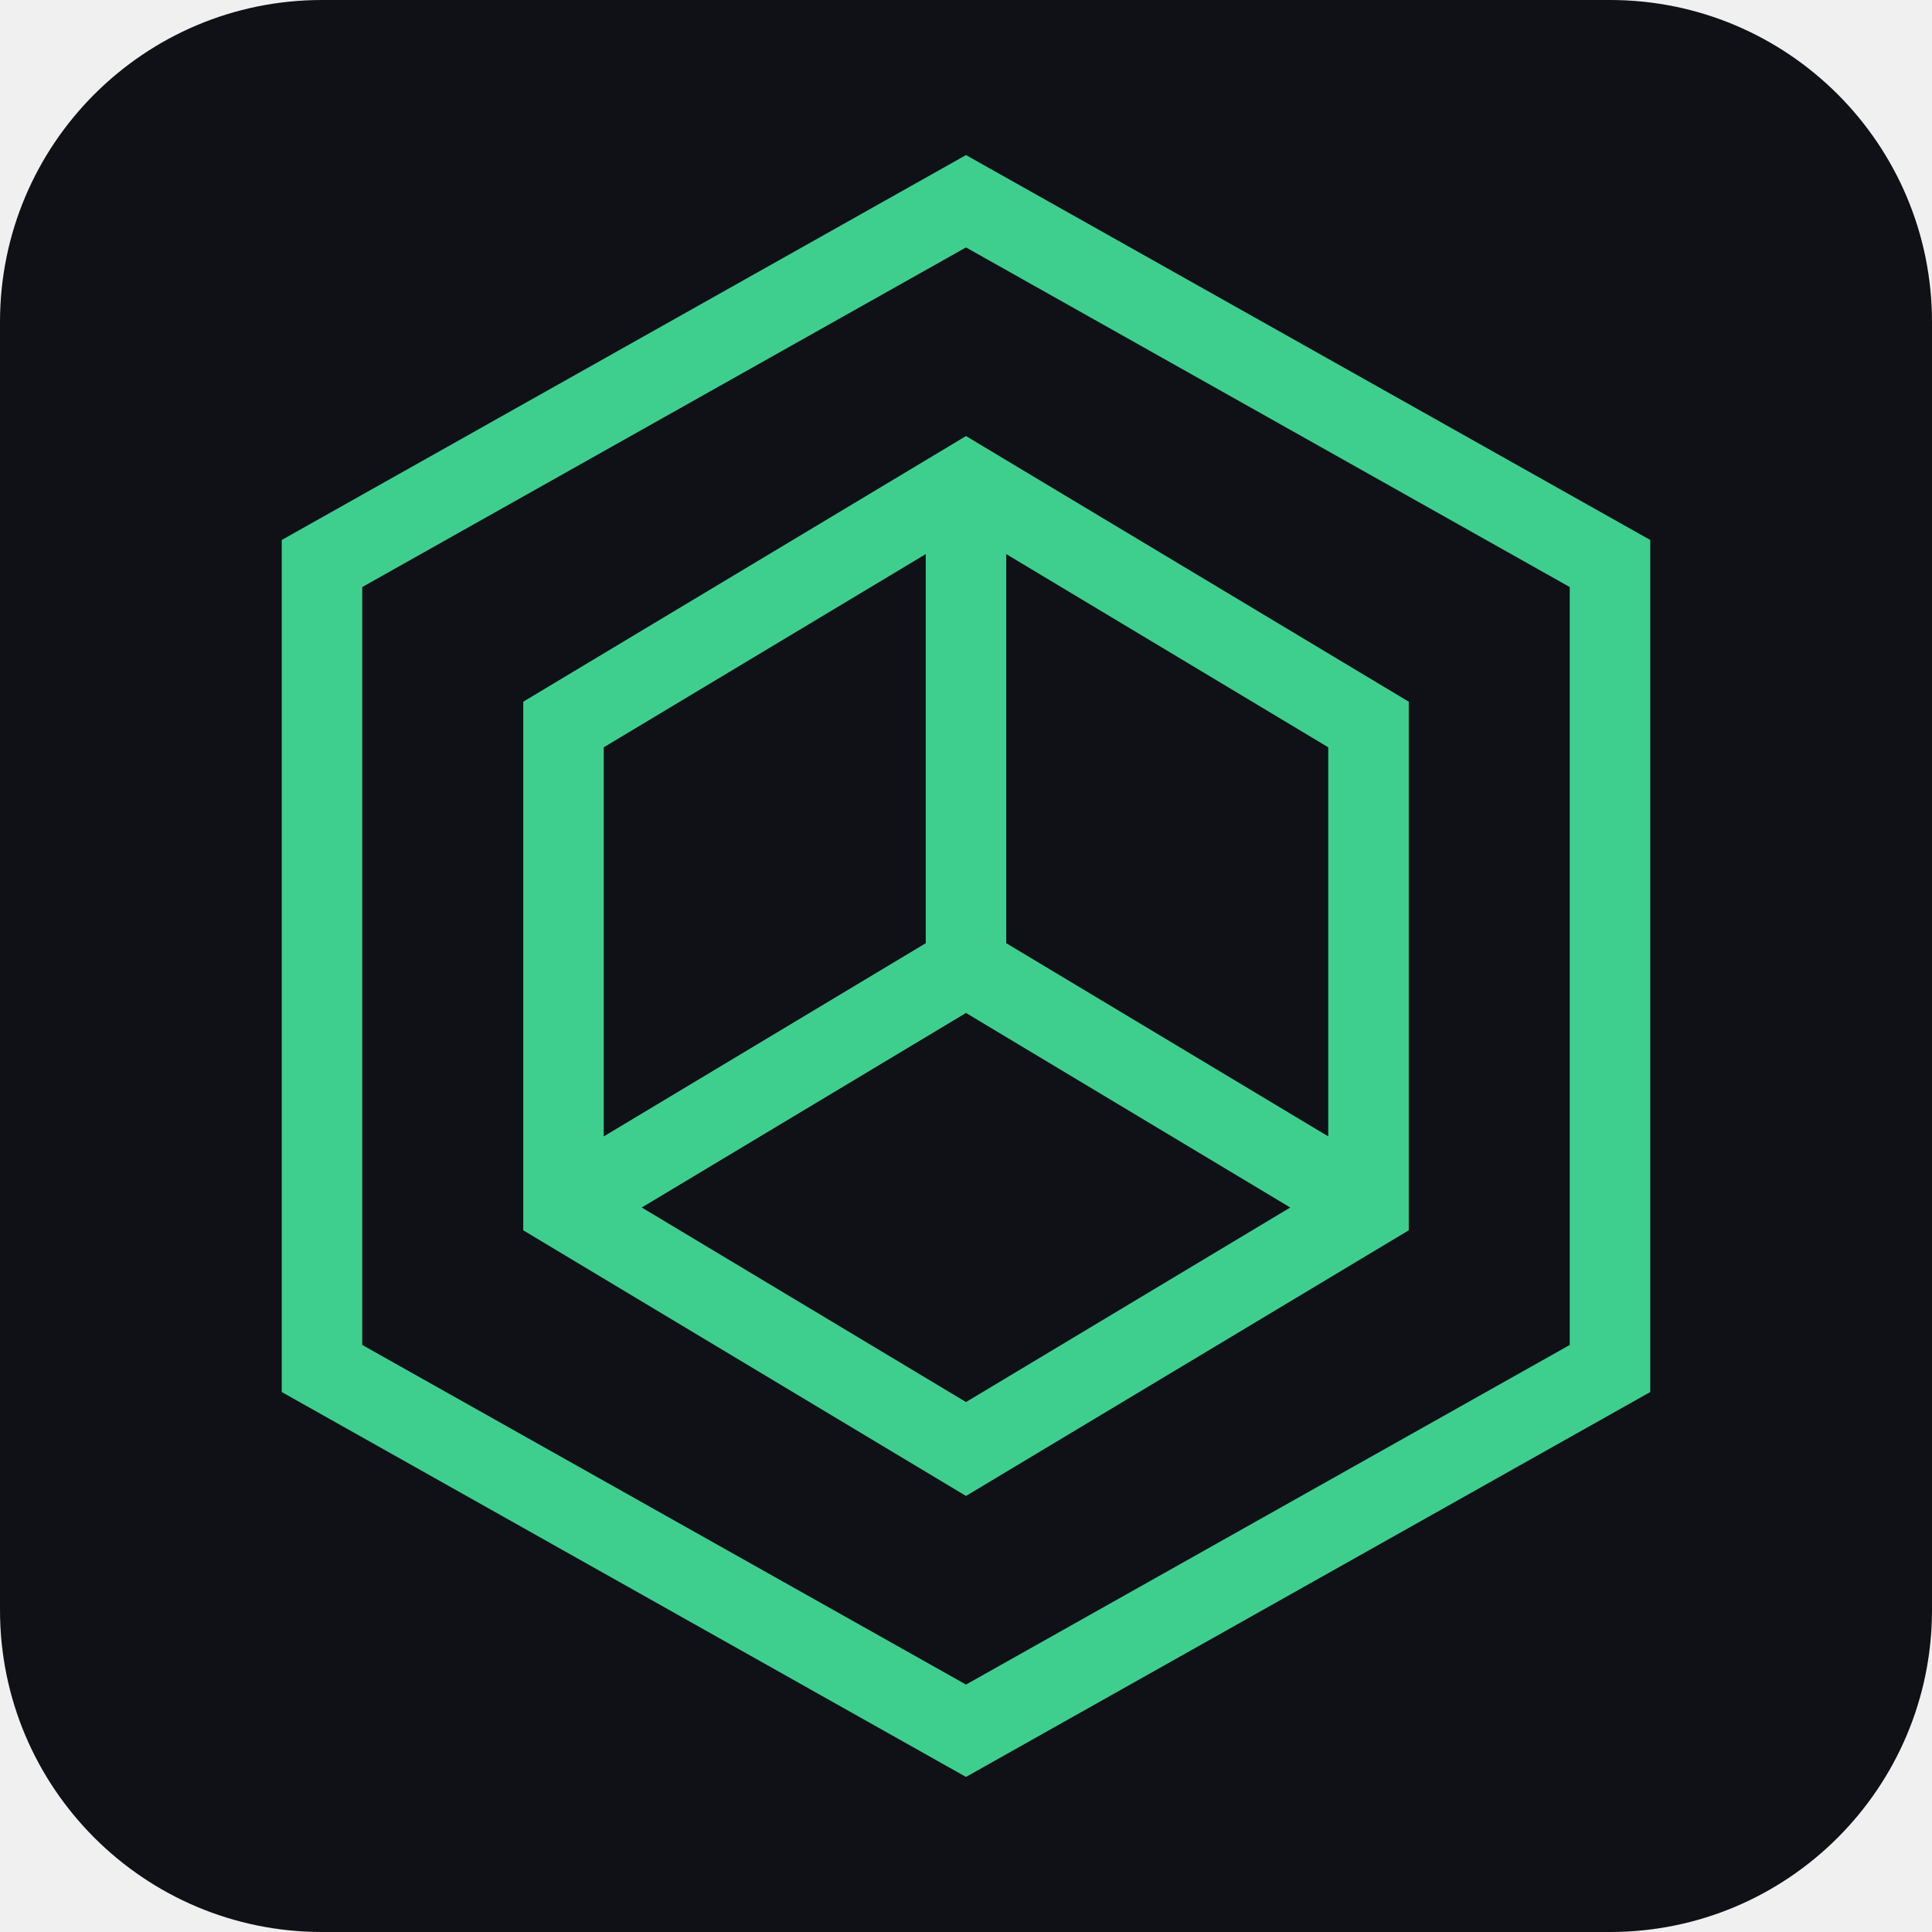
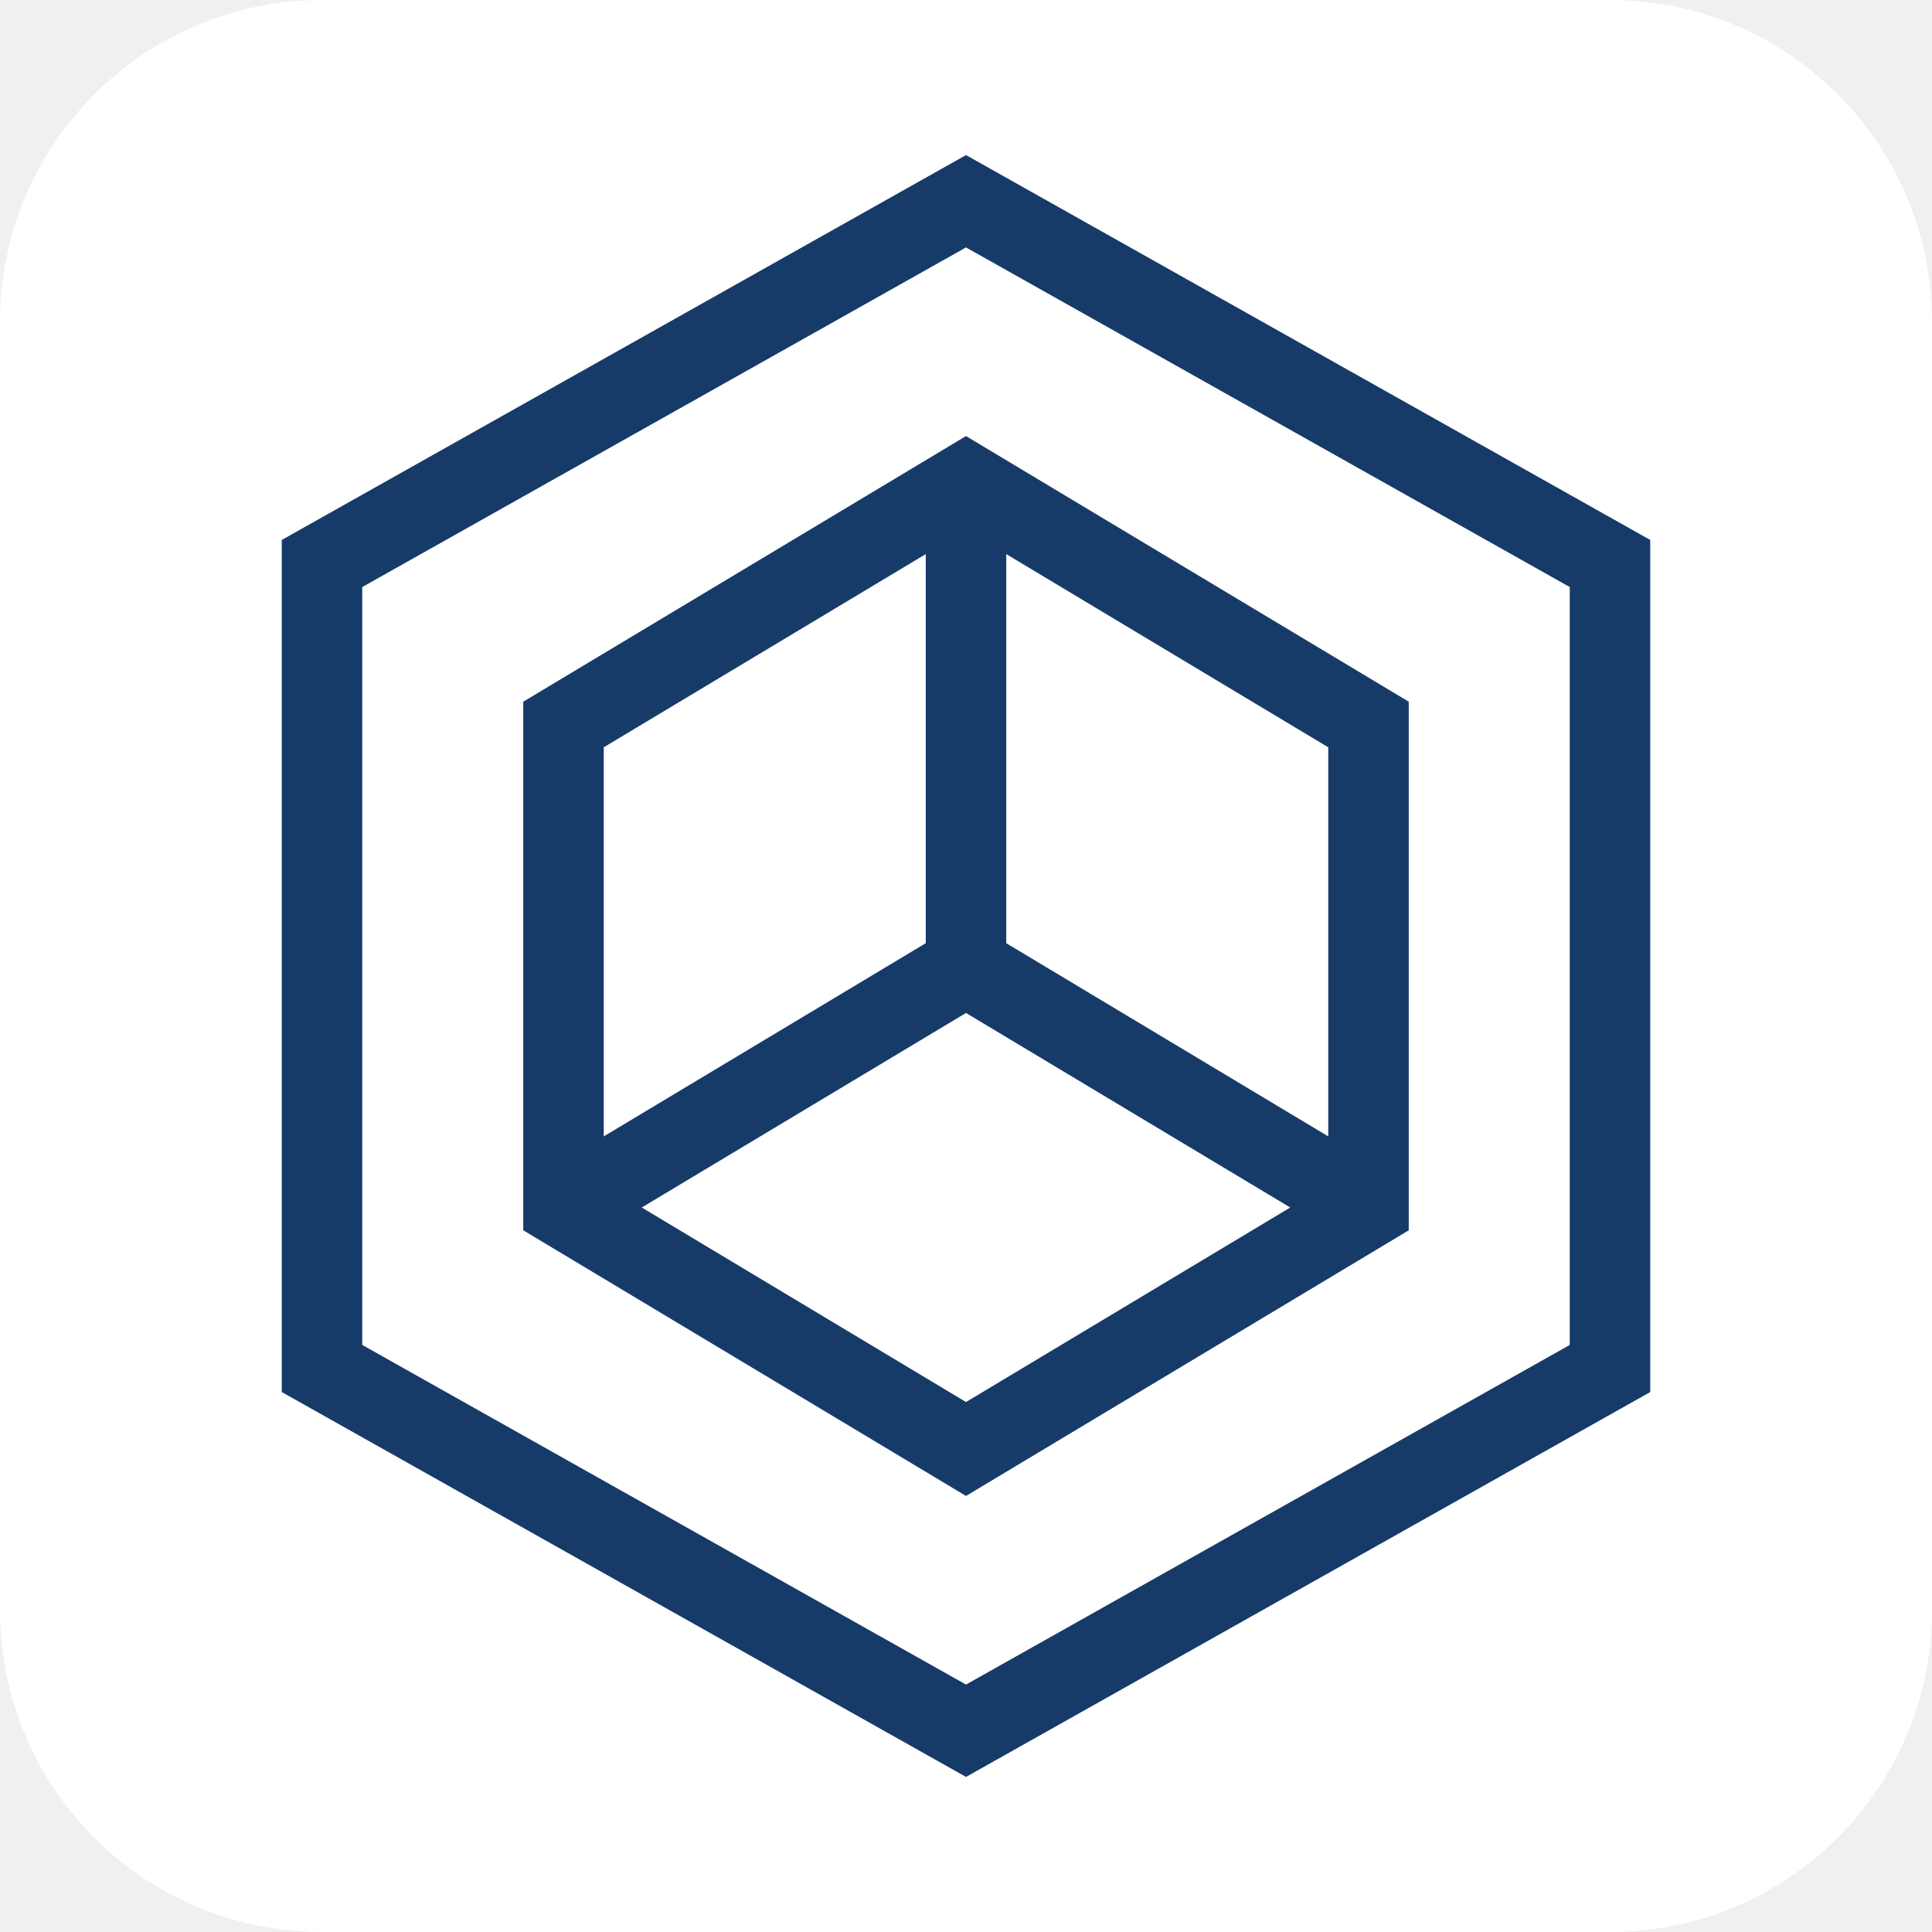
<svg xmlns="http://www.w3.org/2000/svg" viewBox="0 0 48 48">
-   <rect width="48" height="48" rx="8" fill="#0F1117" />
-   <g fill="none" stroke="#3ECF8E" stroke-width="2">
+   <rect width="48" height="48" rx="8" fill="#FFFFFF" />
+   <g fill="none" stroke="#173B69" stroke-width="2">
    <path d="m24 5 16 9v20L24 43 8 34V14L24 5Z" />
    <path d="m24 12 10 6v12l-10 6-10-6V18l10-6Zm0 0v12m-10 6 10-6 10 6" />
  </g>
</svg>
